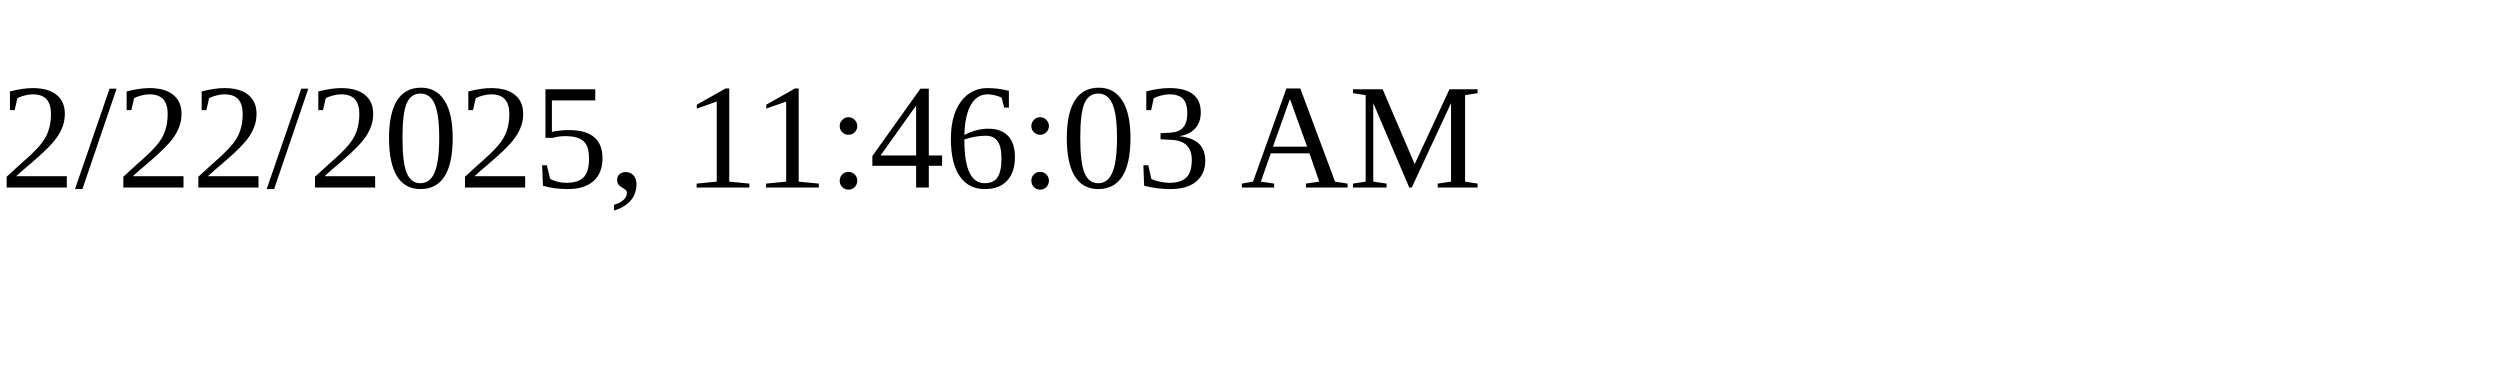
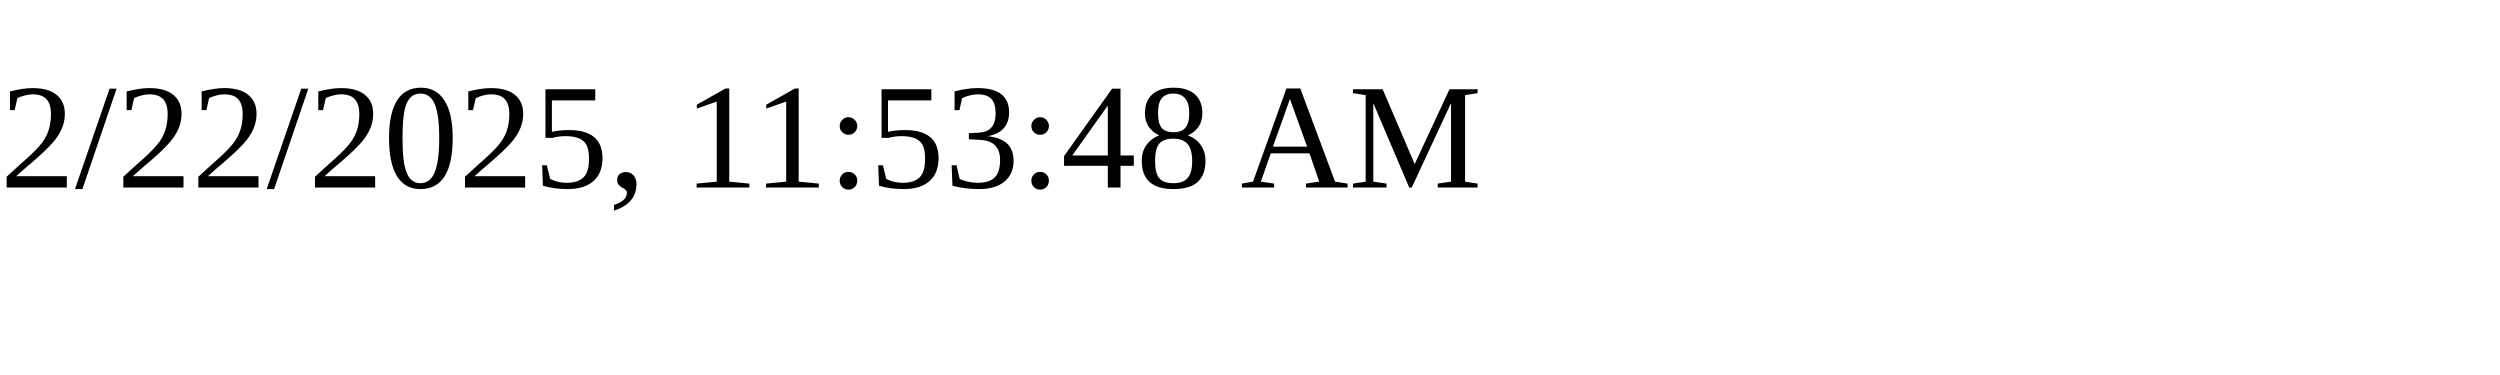
<svg xmlns="http://www.w3.org/2000/svg" height="30" width="200">
-   <text x="0" y="15">2/22/2025, 11:46:03 AM</text>
+   <text x="0" y="15">2/22/2025, 11:53:48 AM</text>
</svg>
